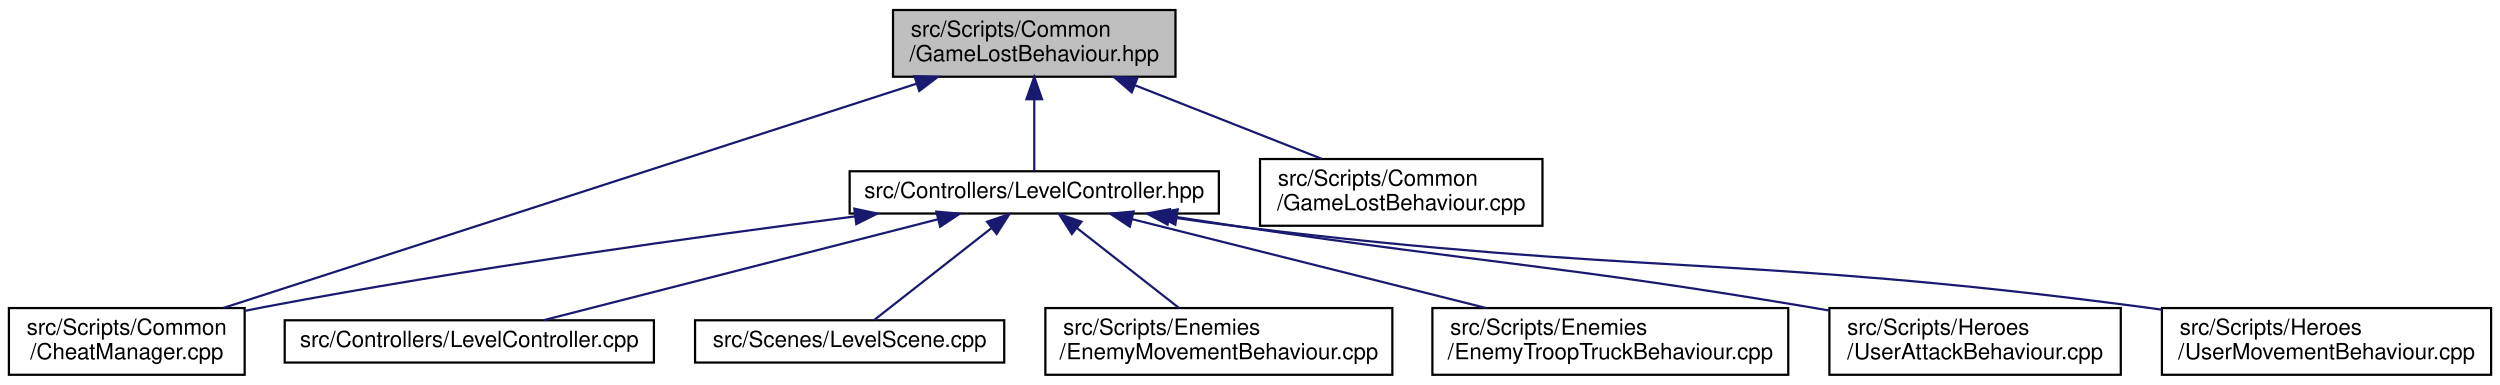
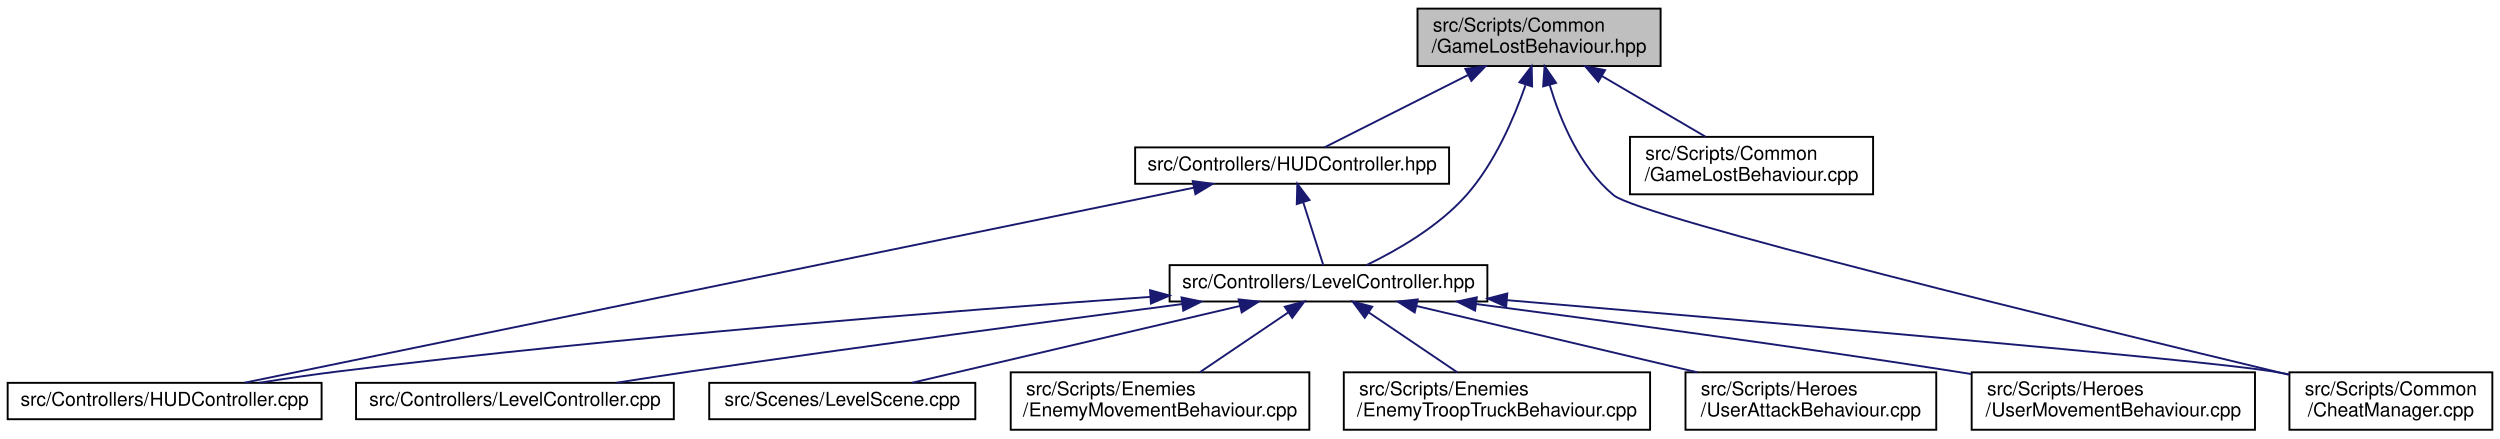
- <svg xmlns="http://www.w3.org/2000/svg" xmlns:xlink="http://www.w3.org/1999/xlink" width="1124pt" height="173pt" viewBox="0.00 0.00 1124.00 173.00">
-   <g id="graph0" class="graph" transform="scale(1 1) rotate(0) translate(4 169)">
+ <svg xmlns="http://www.w3.org/2000/svg" xmlns:xlink="http://www.w3.org/1999/xlink" width="1306pt" height="229pt" viewBox="0.00 0.00 1306.00 229.00">
+   <g id="graph0" class="graph" transform="scale(1 1) rotate(0) translate(4 225)">
    <g id="node1" class="node">
      <g id="a_node1">
        <a xlink:title=" ">
-           <polygon fill="#bfbfbf" stroke="black" points="397.5,-134.5 397.5,-164.5 524.5,-164.5 524.5,-134.5 397.5,-134.5" />
-           <text text-anchor="start" x="405.5" y="-152.5" font-family="Helvetica,sans-Serif" font-size="10.00">src/Scripts/Common</text>
-           <text text-anchor="middle" x="461" y="-141.5" font-family="Helvetica,sans-Serif" font-size="10.00">/GameLostBehaviour.hpp</text>
+           <polygon fill="#bfbfbf" stroke="black" points="736.5,-190.5 736.5,-220.5 863.5,-220.5 863.5,-190.5 736.5,-190.5" />
+           <text text-anchor="start" x="744.5" y="-208.5" font-family="Helvetica,sans-Serif" font-size="10.00">src/Scripts/Common</text>
+           <text text-anchor="middle" x="800" y="-197.5" font-family="Helvetica,sans-Serif" font-size="10.00">/GameLostBehaviour.hpp</text>
        </a>
      </g>
    </g>
    <g id="node2" class="node">
      <g id="a_node2">
-         <a xlink:href="LevelController_8hpp.html" target="_top" xlink:title=" ">
-           <polygon fill="none" stroke="black" points="378,-73 378,-92 544,-92 544,-73 378,-73" />
-           <text text-anchor="middle" x="461" y="-80" font-family="Helvetica,sans-Serif" font-size="10.00">src/Controllers/LevelController.hpp</text>
+         <a xlink:href="HUDController_8hpp.html" target="_top" xlink:title=" ">
+           <polygon fill="none" stroke="black" points="589,-129 589,-148 753,-148 753,-129 589,-129" />
+           <text text-anchor="middle" x="671" y="-136" font-family="Helvetica,sans-Serif" font-size="10.00">src/Controllers/HUDController.hpp</text>
        </a>
      </g>
    </g>
    <g id="edge1" class="edge">
-       <path fill="none" stroke="midnightblue" d="M461,-124.25C461,-113.02 461,-100.38 461,-92.19" />
-       <polygon fill="midnightblue" stroke="midnightblue" points="457.5,-124.4 461,-134.4 464.5,-124.4 457.5,-124.4" />
+       <path fill="none" stroke="midnightblue" d="M762.89,-185.8C738.16,-173.34 706.83,-157.56 687.88,-148.01" />
+       <polygon fill="midnightblue" stroke="midnightblue" points="761.5,-189.02 772.01,-190.4 764.65,-182.77 761.5,-189.02" />
+     </g>
+     <g id="node4" class="node">
+       <g id="a_node4">
+         <a xlink:href="LevelController_8hpp.html" target="_top" xlink:title=" ">
+           <polygon fill="none" stroke="black" points="607,-67.5 607,-86.5 773,-86.5 773,-67.5 607,-67.5" />
+           <text text-anchor="middle" x="690" y="-74.5" font-family="Helvetica,sans-Serif" font-size="10.00">src/Controllers/LevelController.hpp</text>
+         </a>
+       </g>
+     </g>
+     <g id="edge12" class="edge">
+       <path fill="none" stroke="midnightblue" d="M792.9,-180.45C786.84,-163.01 776.73,-139.66 762,-123 747.55,-106.66 725.74,-94.17 709.91,-86.54" />
+       <polygon fill="midnightblue" stroke="midnightblue" points="789.73,-182.01 796.16,-190.43 796.38,-179.84 789.73,-182.01" />
+     </g>
+     <g id="node7" class="node">
+       <g id="a_node7">
+         <a xlink:href="CheatManager_8cpp.html" target="_top" xlink:title=" ">
+           <polygon fill="none" stroke="black" points="1192,-0.5 1192,-30.5 1298,-30.5 1298,-0.5 1192,-0.5" />
+           <text text-anchor="start" x="1200" y="-18.5" font-family="Helvetica,sans-Serif" font-size="10.00">src/Scripts/Common</text>
+           <text text-anchor="middle" x="1245" y="-7.5" font-family="Helvetica,sans-Serif" font-size="10.00">/CheatManager.cpp</text>
+         </a>
+       </g>
+     </g>
+     <g id="edge13" class="edge">
+       <path fill="none" stroke="midnightblue" d="M805.53,-180.73C811.01,-162.37 821.23,-137.68 839,-123 852.8,-111.6 1084.62,-54.95 1191.63,-29.24" />
+       <polygon fill="midnightblue" stroke="midnightblue" points="802.13,-179.87 802.89,-190.44 808.89,-181.71 802.13,-179.87" />
+     </g>
+     <g id="node12" class="node">
+       <g id="a_node12">
+         <a xlink:href="GameLostBehaviour_8cpp.html" target="_top" xlink:title=" ">
+           <polygon fill="none" stroke="black" points="847.5,-123.5 847.5,-153.5 974.5,-153.5 974.5,-123.5 847.5,-123.5" />
+           <text text-anchor="start" x="855.5" y="-141.5" font-family="Helvetica,sans-Serif" font-size="10.00">src/Scripts/Common</text>
+           <text text-anchor="middle" x="911" y="-130.5" font-family="Helvetica,sans-Serif" font-size="10.00">/GameLostBehaviour.cpp</text>
+         </a>
+       </g>
+     </g>
+     <g id="edge14" class="edge">
+       <path fill="none" stroke="midnightblue" d="M832.8,-185.3C850.16,-175.12 871.12,-162.85 886.96,-153.58" />
+       <polygon fill="midnightblue" stroke="midnightblue" points="830.95,-182.32 824.09,-190.4 834.48,-188.36 830.95,-182.32" />
+     </g>
+     <g id="node3" class="node">
+       <g id="a_node3">
+         <a xlink:href="HUDController_8cpp.html" target="_top" xlink:title=" ">
+           <polygon fill="none" stroke="black" points="0,-6 0,-25 164,-25 164,-6 0,-6" />
+           <text text-anchor="middle" x="82" y="-13" font-family="Helvetica,sans-Serif" font-size="10.00">src/Controllers/HUDController.cpp</text>
+         </a>
+       </g>
+     </g>
+     <g id="edge2" class="edge">
+       <path fill="none" stroke="midnightblue" d="M619.63,-126.95C504.77,-103.35 228.99,-46.7 123.76,-25.08" />
+       <polygon fill="midnightblue" stroke="midnightblue" points="619.08,-130.41 629.58,-128.99 620.49,-123.55 619.08,-130.41" />
+     </g>
+     <g id="edge3" class="edge">
+       <path fill="none" stroke="midnightblue" d="M676.86,-119.16C680.33,-108.27 684.58,-94.99 687.28,-86.51" />
+       <polygon fill="midnightblue" stroke="midnightblue" points="673.43,-118.38 673.72,-128.98 680.1,-120.51 673.43,-118.38" />
+     </g>
+     <g id="edge4" class="edge">
+       <path fill="none" stroke="midnightblue" d="M596.86,-69.9C493.18,-62.64 320.77,-49.18 173,-31 159.5,-29.34 144.94,-27.18 131.5,-25.04" />
+       <polygon fill="midnightblue" stroke="midnightblue" points="596.77,-73.4 606.98,-70.6 597.25,-66.42 596.77,-73.4" />
    </g>
    <g id="node5" class="node">
      <g id="a_node5">
-         <a xlink:href="CheatManager_8cpp.html" target="_top" xlink:title=" ">
-           <polygon fill="none" stroke="black" points="0,-0.5 0,-30.5 106,-30.5 106,-0.5 0,-0.5" />
-           <text text-anchor="start" x="8" y="-18.5" font-family="Helvetica,sans-Serif" font-size="10.00">src/Scripts/Common</text>
-           <text text-anchor="middle" x="53" y="-7.5" font-family="Helvetica,sans-Serif" font-size="10.00">/CheatManager.cpp</text>
+         <a xlink:href="LevelController_8cpp.html" target="_top" xlink:title=" ">
+           <polygon fill="none" stroke="black" points="182,-6 182,-25 348,-25 348,-6 182,-6" />
+           <text text-anchor="middle" x="265" y="-13" font-family="Helvetica,sans-Serif" font-size="10.00">src/Controllers/LevelController.cpp</text>
+         </a>
+       </g>
+     </g>
+     <g id="edge5" class="edge">
+       <path fill="none" stroke="midnightblue" d="M613.47,-66.14C545.93,-57.33 444.85,-43.86 357,-31 344.36,-29.15 330.76,-27.06 318,-25.06" />
+       <polygon fill="midnightblue" stroke="midnightblue" points="613.23,-69.64 623.6,-67.46 614.14,-62.7 613.23,-69.64" />
+     </g>
+     <g id="node6" class="node">
+       <g id="a_node6">
+         <a xlink:href="LevelScene_8cpp.html" target="_top" xlink:title=" ">
+           <polygon fill="none" stroke="black" points="366.5,-6 366.5,-25 505.5,-25 505.5,-6 366.5,-6" />
+           <text text-anchor="middle" x="436" y="-13" font-family="Helvetica,sans-Serif" font-size="10.00">src/Scenes/LevelScene.cpp</text>
+         </a>
+       </g>
+     </g>
+     <g id="edge6" class="edge">
+       <path fill="none" stroke="midnightblue" d="M643.84,-65.19C594.55,-53.64 517.47,-35.58 472.32,-25.01" />
+       <polygon fill="midnightblue" stroke="midnightblue" points="643.07,-68.6 653.61,-67.48 644.67,-61.79 643.07,-68.6" />
+     </g>
+     <g id="edge7" class="edge">
+       <path fill="none" stroke="midnightblue" d="M783.26,-68.19C915.21,-57.03 1144.7,-37.2 1183,-31 1185.95,-30.52 1188.96,-29.99 1192,-29.41" />
+       <polygon fill="midnightblue" stroke="midnightblue" points="782.82,-64.72 773.15,-69.05 783.41,-71.69 782.82,-64.72" />
+     </g>
+     <g id="node8" class="node">
+       <g id="a_node8">
+         <a xlink:href="EnemyMovementBehaviour_8cpp.html" target="_top" xlink:title=" ">
+           <polygon fill="none" stroke="black" points="524,-0.5 524,-30.5 680,-30.5 680,-0.5 524,-0.5" />
+           <text text-anchor="start" x="532" y="-18.5" font-family="Helvetica,sans-Serif" font-size="10.00">src/Scripts/Enemies</text>
+           <text text-anchor="middle" x="602" y="-7.5" font-family="Helvetica,sans-Serif" font-size="10.00">/EnemyMovementBehaviour.cpp</text>
+         </a>
+       </g>
+     </g>
+     <g id="edge8" class="edge">
+       <path fill="none" stroke="midnightblue" d="M668.91,-61.74C654.92,-52.28 636.65,-39.93 622.74,-30.52" />
+       <polygon fill="midnightblue" stroke="midnightblue" points="667.15,-64.77 677.39,-67.48 671.07,-58.97 667.15,-64.77" />
+     </g>
+     <g id="node9" class="node">
+       <g id="a_node9">
+         <a xlink:href="EnemyTroopTruckBehaviour_8cpp.html" target="_top" xlink:title=" ">
+           <polygon fill="none" stroke="black" points="698,-0.5 698,-30.5 858,-30.5 858,-0.5 698,-0.5" />
+           <text text-anchor="start" x="706" y="-18.5" font-family="Helvetica,sans-Serif" font-size="10.00">src/Scripts/Enemies</text>
+           <text text-anchor="middle" x="778" y="-7.5" font-family="Helvetica,sans-Serif" font-size="10.00">/EnemyTroopTruckBehaviour.cpp</text>
        </a>
      </g>
    </g>
    <g id="edge9" class="edge">
-       <path fill="none" stroke="midnightblue" d="M408.16,-131.4C326.66,-105.04 171.85,-54.95 96.45,-30.56" />
-       <polygon fill="midnightblue" stroke="midnightblue" points="407.13,-134.75 417.72,-134.5 409.29,-128.09 407.13,-134.75" />
+       <path fill="none" stroke="midnightblue" d="M711.09,-61.74C725.08,-52.28 743.35,-39.93 757.26,-30.52" />
+       <polygon fill="midnightblue" stroke="midnightblue" points="708.93,-58.97 702.61,-67.48 712.85,-64.77 708.93,-58.97" />
    </g>
    <g id="node10" class="node">
      <g id="a_node10">
-         <a xlink:href="GameLostBehaviour_8cpp.html" target="_top" xlink:title=" ">
-           <polygon fill="none" stroke="black" points="562.5,-67.5 562.5,-97.5 689.5,-97.5 689.5,-67.5 562.5,-67.5" />
-           <text text-anchor="start" x="570.5" y="-85.5" font-family="Helvetica,sans-Serif" font-size="10.00">src/Scripts/Common</text>
-           <text text-anchor="middle" x="626" y="-74.5" font-family="Helvetica,sans-Serif" font-size="10.00">/GameLostBehaviour.cpp</text>
+         <a xlink:href="UserAttackBehaviour_8cpp.html" target="_top" xlink:title=" ">
+           <polygon fill="none" stroke="black" points="876.5,-0.5 876.5,-30.5 1007.5,-30.5 1007.5,-0.5 876.5,-0.5" />
+           <text text-anchor="start" x="884.5" y="-18.5" font-family="Helvetica,sans-Serif" font-size="10.00">src/Scripts/Heroes</text>
+           <text text-anchor="middle" x="942" y="-7.5" font-family="Helvetica,sans-Serif" font-size="10.00">/UserAttackBehaviour.cpp</text>
        </a>
      </g>
    </g>
    <g id="edge10" class="edge">
-       <path fill="none" stroke="midnightblue" d="M506.23,-130.68C532.69,-120.26 565.63,-107.28 590.27,-97.58" />
-       <polygon fill="midnightblue" stroke="midnightblue" points="504.82,-127.47 496.8,-134.4 507.39,-133.99 504.82,-127.47" />
+       <path fill="none" stroke="midnightblue" d="M735.87,-65.17C777.05,-55.45 837.74,-41.12 882.61,-30.52" />
+       <polygon fill="midnightblue" stroke="midnightblue" points="735.03,-61.77 726.11,-67.48 736.64,-68.58 735.03,-61.77" />
    </g>
-     <g id="node3" class="node">
-       <g id="a_node3">
-         <a xlink:href="LevelController_8cpp.html" target="_top" xlink:title=" ">
-           <polygon fill="none" stroke="black" points="124,-6 124,-25 290,-25 290,-6 124,-6" />
-           <text text-anchor="middle" x="207" y="-13" font-family="Helvetica,sans-Serif" font-size="10.00">src/Controllers/LevelController.cpp</text>
+     <g id="node11" class="node">
+       <g id="a_node11">
+         <a xlink:href="UserMovementBehaviour_8cpp.html" target="_top" xlink:title=" ">
+           <polygon fill="none" stroke="black" points="1026,-0.5 1026,-30.5 1174,-30.5 1174,-0.5 1026,-0.5" />
+           <text text-anchor="start" x="1034" y="-18.5" font-family="Helvetica,sans-Serif" font-size="10.00">src/Scripts/Heroes</text>
+           <text text-anchor="middle" x="1100" y="-7.5" font-family="Helvetica,sans-Serif" font-size="10.00">/UserMovementBehaviour.cpp</text>
        </a>
      </g>
    </g>
-     <g id="edge2" class="edge">
-       <path fill="none" stroke="midnightblue" d="M417.64,-70.4C367.51,-57.58 286.08,-36.74 240.54,-25.08" />
-       <polygon fill="midnightblue" stroke="midnightblue" points="416.98,-73.85 427.53,-72.94 418.71,-67.07 416.98,-73.85" />
-     </g>
-     <g id="node4" class="node">
-       <g id="a_node4">
-         <a xlink:href="LevelScene_8cpp.html" target="_top" xlink:title=" ">
-           <polygon fill="none" stroke="black" points="308.5,-6 308.5,-25 447.5,-25 447.5,-6 308.5,-6" />
-           <text text-anchor="middle" x="378" y="-13" font-family="Helvetica,sans-Serif" font-size="10.00">src/Scenes/LevelScene.cpp</text>
-         </a>
-       </g>
-     </g>
-     <g id="edge3" class="edge">
-       <path fill="none" stroke="midnightblue" d="M441.93,-66.57C425.55,-53.74 402.5,-35.69 389.02,-25.13" />
-       <polygon fill="midnightblue" stroke="midnightblue" points="439.78,-69.32 449.81,-72.73 444.09,-63.81 439.78,-69.32" />
-     </g>
-     <g id="edge4" class="edge">
-       <path fill="none" stroke="midnightblue" d="M380.34,-71.7C310.01,-62.68 205.39,-48.13 115,-31 112.07,-30.44 109.06,-29.84 106.04,-29.22" />
-       <polygon fill="midnightblue" stroke="midnightblue" points="380.1,-75.19 390.46,-72.99 380.99,-68.25 380.1,-75.19" />
-     </g>
-     <g id="node6" class="node">
-       <g id="a_node6">
-         <a xlink:href="EnemyMovementBehaviour_8cpp.html" target="_top" xlink:title=" ">
-           <polygon fill="none" stroke="black" points="466,-0.5 466,-30.5 622,-30.5 622,-0.5 466,-0.5" />
-           <text text-anchor="start" x="474" y="-18.5" font-family="Helvetica,sans-Serif" font-size="10.00">src/Scripts/Enemies</text>
-           <text text-anchor="middle" x="544" y="-7.5" font-family="Helvetica,sans-Serif" font-size="10.00">/EnemyMovementBehaviour.cpp</text>
-         </a>
-       </g>
-     </g>
-     <g id="edge5" class="edge">
-       <path fill="none" stroke="midnightblue" d="M480.1,-66.54C493.91,-55.73 512.46,-41.2 526.01,-30.59" />
-       <polygon fill="midnightblue" stroke="midnightblue" points="477.91,-63.81 472.19,-72.73 482.22,-69.32 477.91,-63.81" />
-     </g>
-     <g id="node7" class="node">
-       <g id="a_node7">
-         <a xlink:href="EnemyTroopTruckBehaviour_8cpp.html" target="_top" xlink:title=" ">
-           <polygon fill="none" stroke="black" points="640,-0.5 640,-30.5 800,-30.5 800,-0.5 640,-0.5" />
-           <text text-anchor="start" x="648" y="-18.5" font-family="Helvetica,sans-Serif" font-size="10.00">src/Scripts/Enemies</text>
-           <text text-anchor="middle" x="720" y="-7.5" font-family="Helvetica,sans-Serif" font-size="10.00">/EnemyTroopTruckBehaviour.cpp</text>
-         </a>
-       </g>
-     </g>
-     <g id="edge6" class="edge">
-       <path fill="none" stroke="midnightblue" d="M504.92,-70.48C548.76,-59.47 616.3,-42.52 663.98,-30.56" />
-       <polygon fill="midnightblue" stroke="midnightblue" points="503.97,-67.11 495.13,-72.94 505.68,-73.9 503.97,-67.11" />
-     </g>
-     <g id="node8" class="node">
-       <g id="a_node8">
-         <a xlink:href="UserAttackBehaviour_8cpp.html" target="_top" xlink:title=" ">
-           <polygon fill="none" stroke="black" points="818.5,-0.5 818.5,-30.5 949.5,-30.5 949.5,-0.5 818.5,-0.5" />
-           <text text-anchor="start" x="826.5" y="-18.5" font-family="Helvetica,sans-Serif" font-size="10.00">src/Scripts/Heroes</text>
-           <text text-anchor="middle" x="884" y="-7.5" font-family="Helvetica,sans-Serif" font-size="10.00">/UserAttackBehaviour.cpp</text>
-         </a>
-       </g>
-     </g>
-     <g id="edge7" class="edge">
-       <path fill="none" stroke="midnightblue" d="M525.07,-71.39C534.76,-69.89 544.64,-68.39 554,-67 667.22,-50.18 696.11,-49.87 809,-31 812.01,-30.5 815.08,-29.97 818.18,-29.42" />
-       <polygon fill="midnightblue" stroke="midnightblue" points="524.42,-67.95 515.07,-72.93 525.49,-74.86 524.42,-67.95" />
-     </g>
-     <g id="node9" class="node">
-       <g id="a_node9">
-         <a xlink:href="UserMovementBehaviour_8cpp.html" target="_top" xlink:title=" ">
-           <polygon fill="none" stroke="black" points="968,-0.5 968,-30.5 1116,-30.5 1116,-0.5 968,-0.5" />
-           <text text-anchor="start" x="976" y="-18.5" font-family="Helvetica,sans-Serif" font-size="10.00">src/Scripts/Heroes</text>
-           <text text-anchor="middle" x="1042" y="-7.5" font-family="Helvetica,sans-Serif" font-size="10.00">/UserMovementBehaviour.cpp</text>
-         </a>
-       </g>
-     </g>
-     <g id="edge8" class="edge">
-       <path fill="none" stroke="midnightblue" d="M521.74,-71.44C532.47,-69.83 543.55,-68.28 554,-67 733.37,-45.07 779.83,-54.57 959,-31 961.9,-30.62 964.85,-30.21 967.84,-29.78" />
-       <polygon fill="midnightblue" stroke="midnightblue" points="520.95,-68.02 511.6,-72.99 522.01,-74.94 520.95,-68.02" />
+     <g id="edge11" class="edge">
+       <path fill="none" stroke="midnightblue" d="M767.07,-66.19C833.41,-57.56 931.64,-44.33 1017,-31 1019.89,-30.55 1022.84,-30.08 1025.81,-29.6" />
+       <polygon fill="midnightblue" stroke="midnightblue" points="766.58,-62.73 757.11,-67.49 767.48,-69.67 766.58,-62.73" />
    </g>
  </g>
</svg>
